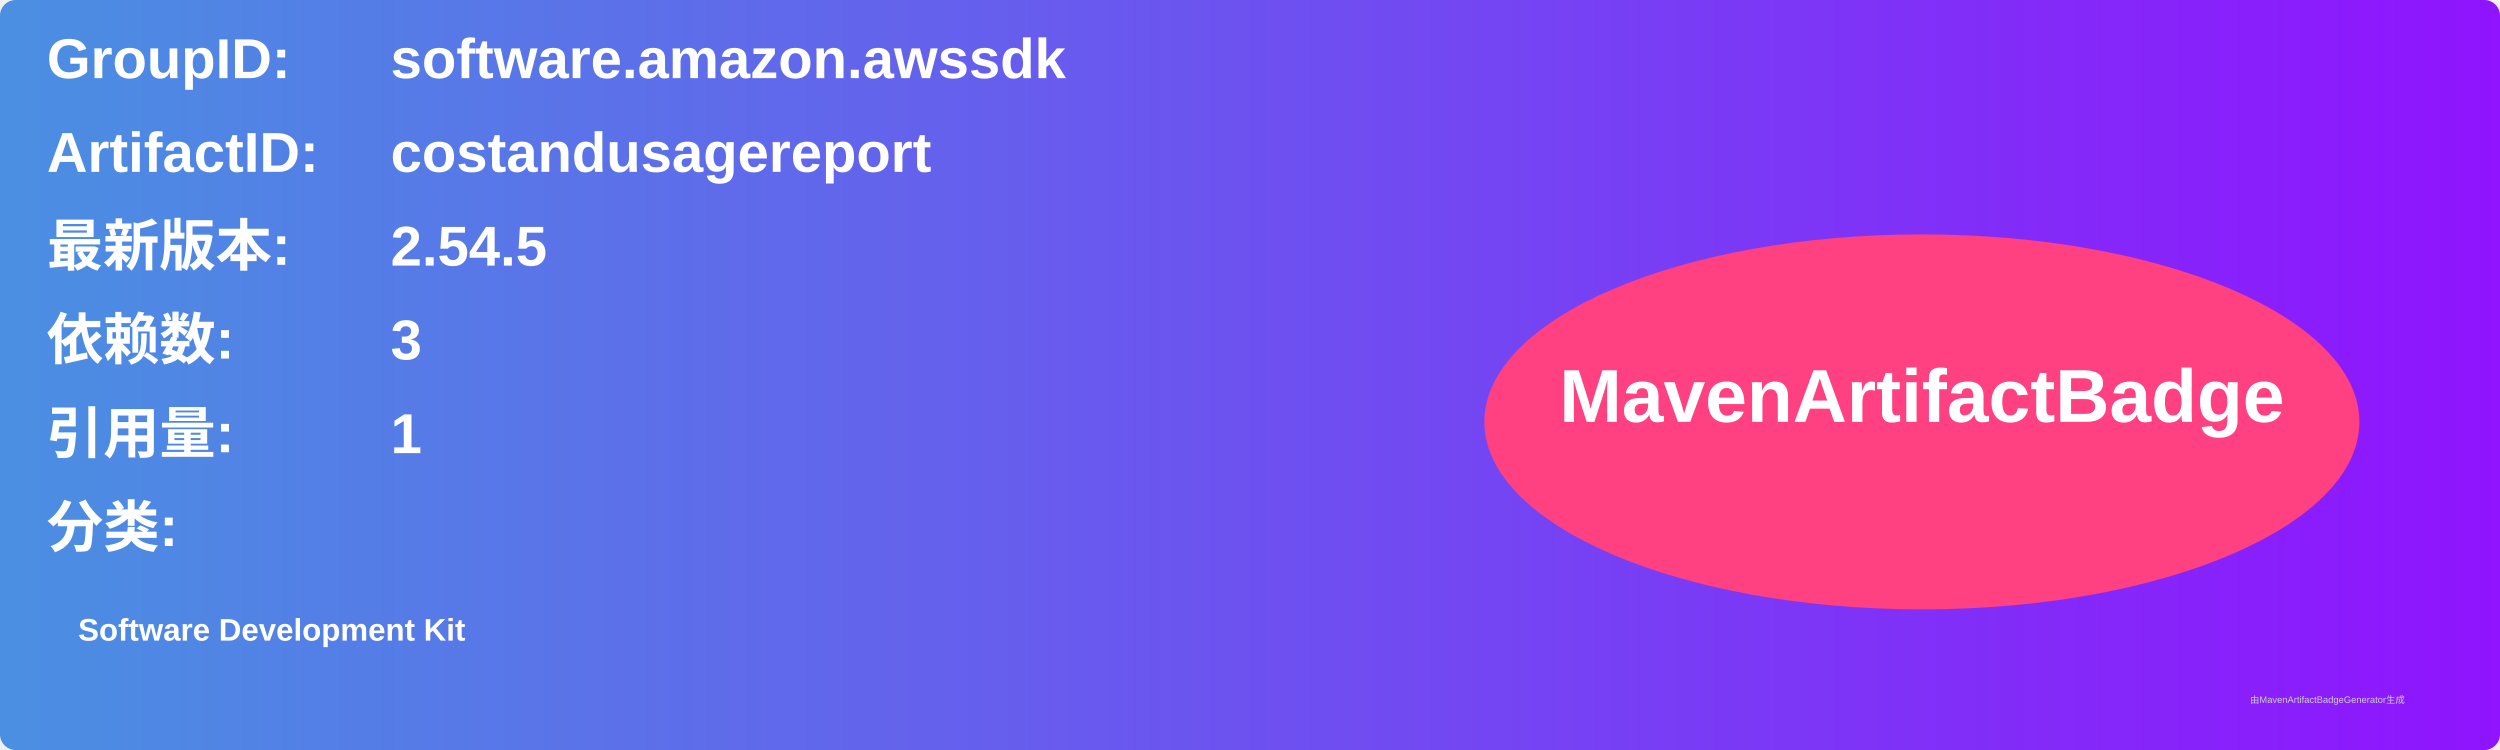
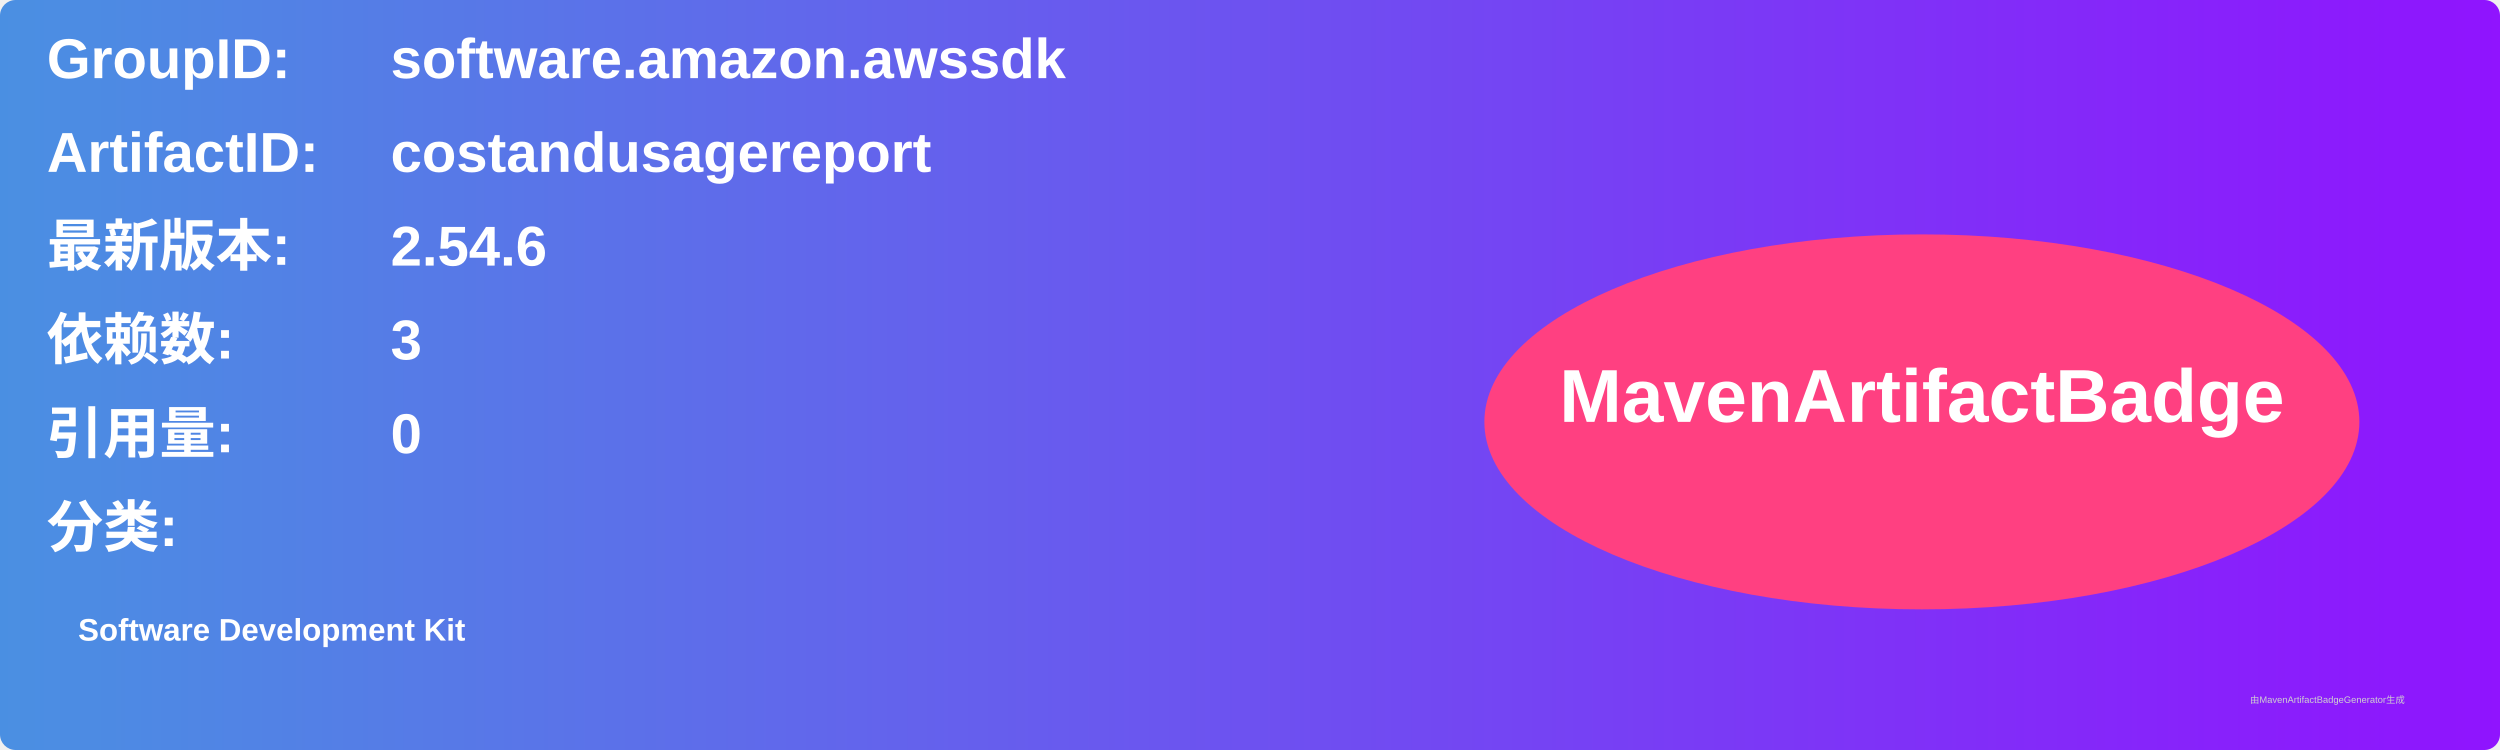
<svg xmlns="http://www.w3.org/2000/svg" width="800" height="240" viewBox="0 0 800 240">
  <linearGradient id="grad" x1="0%" y1="0%" x2="100%" y2="0%">
    <stop offset="0%" stop-color="#4a90e2" />
    <stop offset="100%" stop-color="#9013fe" />
  </linearGradient>
  <rect width="100%" height="100%" rx="5" ry="5" fill="url(#grad)" />
  <g transform="translate(15, 15)">
    <text x="0" y="10" font-family="Arial" font-size="18" fill="white" font-weight="bold" width="260">GroupID:</text>
    <text x="110" y="10" font-family="Arial" font-size="18" fill="white" font-weight="bold" width="460">software.amazon.awssdk</text>
    <text x="0" y="40" font-family="Arial" font-size="18" fill="white" font-weight="bold" width="260">ArtifactID:</text>
    <text x="110" y="40" font-family="Arial" font-size="18" fill="white" font-weight="bold" width="460">costandusagereport</text>
    <text x="0" y="70" font-family="Arial" font-size="18" fill="white" font-weight="bold">最新版本:</text>
    <text x="110" y="70" font-family="Arial" font-size="18" fill="white" font-weight="bold">
-       <tspan font-weight="bold">2.54.5</tspan>
+       <tspan font-weight="bold">2.54.6</tspan>
    </text>
    <text x="0" y="100" font-family="Arial" font-size="18" fill="white" font-weight="bold">依赖数: </text>
    <text x="110" y="100" font-family="Arial" font-size="18" fill="white">
      <tspan font-weight="bold">3</tspan>
    </text>
    <text x="0" y="130" font-family="Arial" font-size="18" fill="white" font-weight="bold">引用量: </text>
    <text x="110" y="130" font-family="Arial" font-size="18" fill="white">
-       <tspan font-weight="bold">1</tspan>
+       <tspan font-weight="bold">0</tspan>
    </text>
    <text x="0" y="160" font-family="Arial" font-size="18" fill="white" font-weight="bold">分类:</text>
    <text x="10" y="190" font-family="Arial" font-size="10" fill="white">
      <tspan font-weight="bold">Software Development Kit</tspan>
    </text>
    <ellipse cx="600" cy="120" rx="140" ry="60" fill="#ff4081" />
    <text x="600" y="120" text-anchor="middle" font-family="Arial" font-size="24" fill="white" font-weight="bold">MavenArtifactBadge</text>
  </g>
  <text x="720" y="225" font-family="Arial" font-size="3" fill="#d0d0d0">由MavenArtifactBadgeGenerator生成</text>
</svg>
